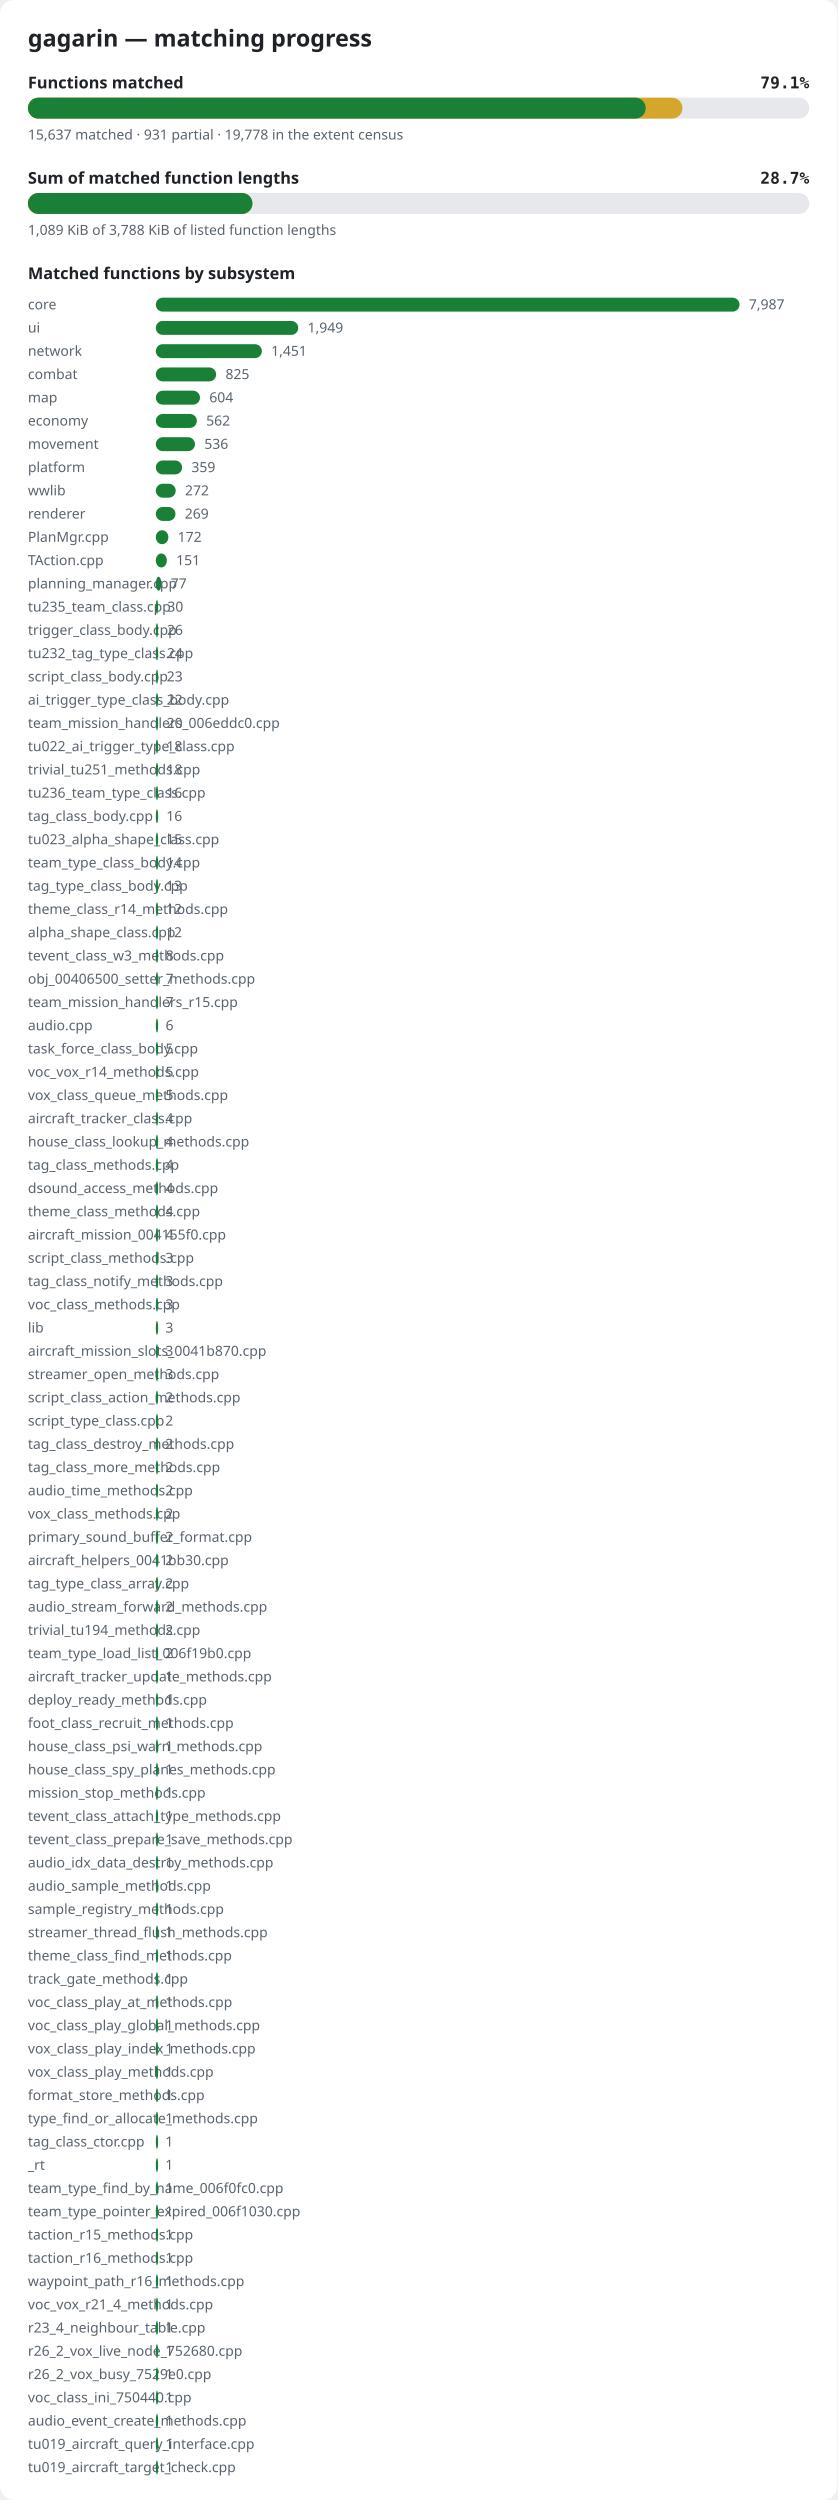
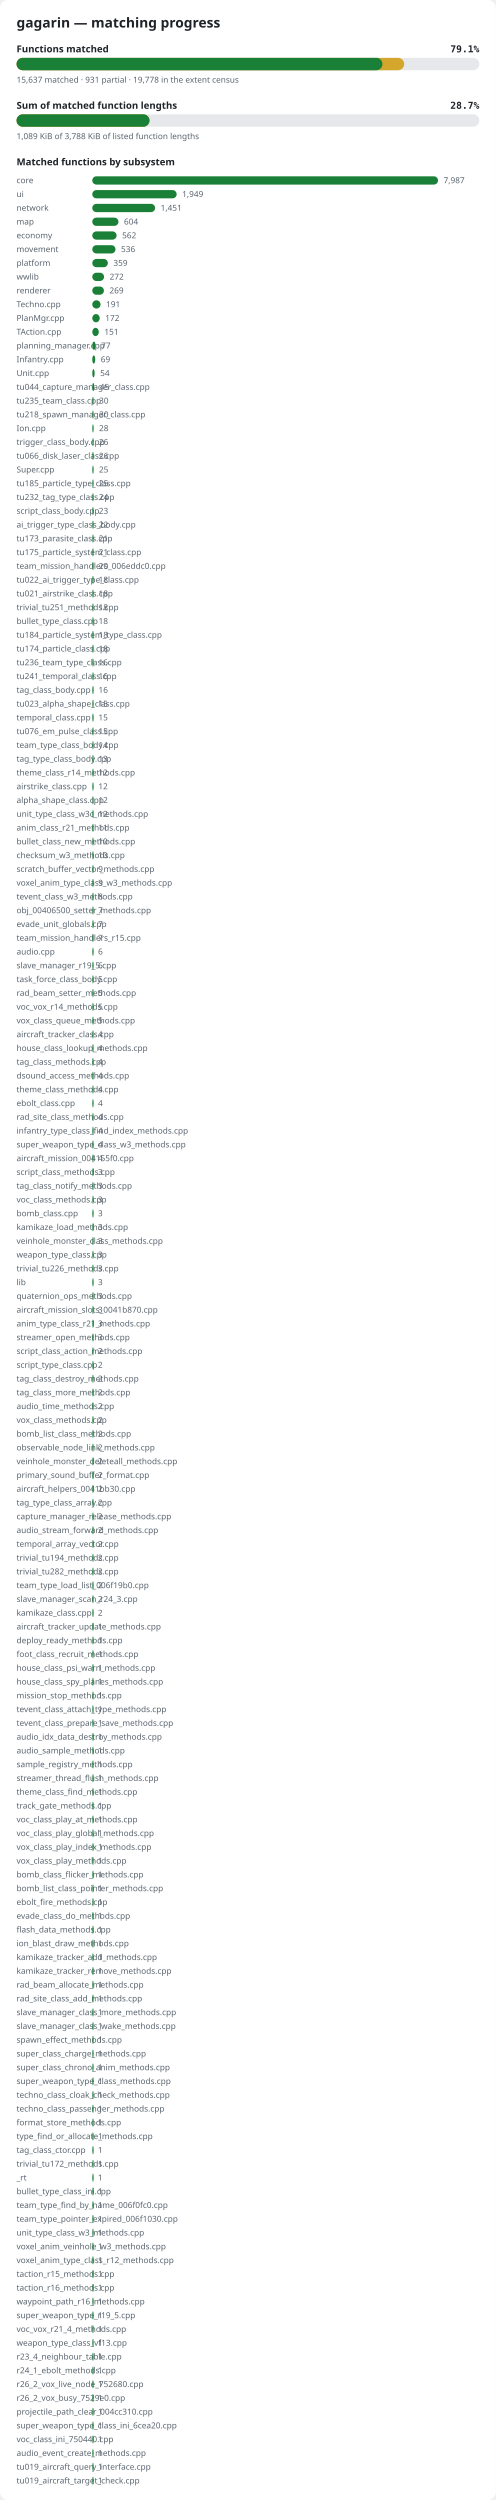
- <svg xmlns="http://www.w3.org/2000/svg" width="720" height="2150" viewBox="0 0 720 2150" role="img" aria-label="gagarin matching progress">
+ <svg xmlns="http://www.w3.org/2000/svg" width="720" height="3630" viewBox="0 0 720 3630" role="img" aria-label="gagarin matching progress">
  <style>.bg{fill:#ffffff}.title{font:600 20px sans-serif;fill:#1f2328}.label{font:600 14px sans-serif;fill:#1f2328}.pct{font:600 14px monospace;fill:#1f2328}.note{font:12px sans-serif;fill:#59636e}.track{fill:#e6e8eb}.done{fill:#1a7f37}.partial{fill:#d4a72c}@media (prefers-color-scheme: dark){.bg{fill:#0d1117}.title,.label,.pct{fill:#e6edf3}.note{fill:#9198a1}.track{fill:#262c36}.done{fill:#3fb950}.partial{fill:#d29922}}</style>
-   <rect width="720" height="2150" rx="12" class="bg" />
+   <rect width="720" height="3630" rx="12" class="bg" />
  <text x="24" y="40" class="title">gagarin — matching progress</text>
  <text x="24" y="76" class="label">Functions matched</text>
  <text x="696" y="76" class="pct" text-anchor="end">79.1%</text>
  <rect x="24" y="84" width="672" height="18" rx="9" class="track" />
  <rect x="24" y="84" width="562.9" height="18" rx="9" class="partial" />
  <rect x="24" y="84" width="531.3" height="18" rx="9" class="done" />
  <text x="24" y="120" class="note">15,637 matched · 931 partial · 19,778 in the extent census</text>
  <text x="24" y="158" class="label">Sum of matched function lengths</text>
  <text x="696" y="158" class="pct" text-anchor="end">28.7%</text>
  <rect x="24" y="166" width="672" height="18" rx="9" class="track" />
  <rect x="24" y="166" width="193.1" height="18" rx="9" class="partial" />
  <rect x="24" y="166" width="193.1" height="18" rx="9" class="done" />
  <text x="24" y="202" class="note">1,089 KiB of 3,788 KiB of listed function lengths</text>
  <text x="24" y="240" class="label">Matched functions by subsystem</text>
  <text x="24" y="266" class="note">core</text>
  <rect x="134" y="256" width="502.0" height="12" rx="6" class="done" />
  <text x="644.0" y="266" class="note">7,987</text>
  <text x="24" y="286" class="note">ui</text>
  <rect x="134" y="276" width="122.5" height="12" rx="6" class="done" />
  <text x="264.5" y="286" class="note">1,949</text>
  <text x="24" y="306" class="note">network</text>
  <rect x="134" y="296" width="91.2" height="12" rx="6" class="done" />
  <text x="233.2" y="306" class="note">1,451</text>
-   <text x="24" y="326" class="note">combat</text>
-   <rect x="134" y="316" width="51.9" height="12" rx="6" class="done" />
-   <text x="193.9" y="326" class="note">825</text>
-   <text x="24" y="346" class="note">map</text>
-   <rect x="134" y="336" width="38.0" height="12" rx="6" class="done" />
-   <text x="180.0" y="346" class="note">604</text>
-   <text x="24" y="366" class="note">economy</text>
-   <rect x="134" y="356" width="35.3" height="12" rx="6" class="done" />
-   <text x="177.3" y="366" class="note">562</text>
-   <text x="24" y="386" class="note">movement</text>
-   <rect x="134" y="376" width="33.7" height="12" rx="6" class="done" />
-   <text x="175.7" y="386" class="note">536</text>
-   <text x="24" y="406" class="note">platform</text>
-   <rect x="134" y="396" width="22.6" height="12" rx="6" class="done" />
-   <text x="164.6" y="406" class="note">359</text>
-   <text x="24" y="426" class="note">wwlib</text>
-   <rect x="134" y="416" width="17.1" height="12" rx="6" class="done" />
-   <text x="159.1" y="426" class="note">272</text>
-   <text x="24" y="446" class="note">renderer</text>
-   <rect x="134" y="436" width="16.9" height="12" rx="6" class="done" />
-   <text x="158.9" y="446" class="note">269</text>
+   <text x="24" y="326" class="note">map</text>
+   <rect x="134" y="316" width="38.0" height="12" rx="6" class="done" />
+   <text x="180.0" y="326" class="note">604</text>
+   <text x="24" y="346" class="note">economy</text>
+   <rect x="134" y="336" width="35.3" height="12" rx="6" class="done" />
+   <text x="177.3" y="346" class="note">562</text>
+   <text x="24" y="366" class="note">movement</text>
+   <rect x="134" y="356" width="33.7" height="12" rx="6" class="done" />
+   <text x="175.7" y="366" class="note">536</text>
+   <text x="24" y="386" class="note">platform</text>
+   <rect x="134" y="376" width="22.6" height="12" rx="6" class="done" />
+   <text x="164.6" y="386" class="note">359</text>
+   <text x="24" y="406" class="note">wwlib</text>
+   <rect x="134" y="396" width="17.1" height="12" rx="6" class="done" />
+   <text x="159.1" y="406" class="note">272</text>
+   <text x="24" y="426" class="note">renderer</text>
+   <rect x="134" y="416" width="16.9" height="12" rx="6" class="done" />
+   <text x="158.9" y="426" class="note">269</text>
+   <text x="24" y="446" class="note">Techno.cpp</text>
+   <rect x="134" y="436" width="12.0" height="12" rx="6" class="done" />
+   <text x="154.0" y="446" class="note">191</text>
  <text x="24" y="466" class="note">PlanMgr.cpp</text>
  <rect x="134" y="456" width="10.8" height="12" rx="6" class="done" />
  <text x="152.8" y="466" class="note">172</text>
  <text x="24" y="486" class="note">TAction.cpp</text>
  <rect x="134" y="476" width="9.5" height="12" rx="6" class="done" />
  <text x="151.5" y="486" class="note">151</text>
  <text x="24" y="506" class="note">planning_manager.cpp</text>
  <rect x="134" y="496" width="4.8" height="12" rx="6" class="done" />
  <text x="146.8" y="506" class="note">77</text>
-   <text x="24" y="526" class="note">tu235_team_class.cpp</text>
-   <rect x="134" y="516" width="2.0" height="12" rx="6" class="done" />
-   <text x="143.9" y="526" class="note">30</text>
-   <text x="24" y="546" class="note">trigger_class_body.cpp</text>
-   <rect x="134" y="536" width="2.0" height="12" rx="6" class="done" />
-   <text x="143.6" y="546" class="note">26</text>
-   <text x="24" y="566" class="note">tu232_tag_type_class.cpp</text>
-   <rect x="134" y="556" width="2.0" height="12" rx="6" class="done" />
-   <text x="143.5" y="566" class="note">24</text>
-   <text x="24" y="586" class="note">script_class_body.cpp</text>
+   <text x="24" y="526" class="note">Infantry.cpp</text>
+   <rect x="134" y="516" width="4.3" height="12" rx="6" class="done" />
+   <text x="146.3" y="526" class="note">69</text>
+   <text x="24" y="546" class="note">Unit.cpp</text>
+   <rect x="134" y="536" width="3.4" height="12" rx="6" class="done" />
+   <text x="145.4" y="546" class="note">54</text>
+   <text x="24" y="566" class="note">tu044_capture_manager_class.cpp</text>
+   <rect x="134" y="556" width="2.8" height="12" rx="6" class="done" />
+   <text x="144.8" y="566" class="note">45</text>
+   <text x="24" y="586" class="note">tu235_team_class.cpp</text>
  <rect x="134" y="576" width="2.0" height="12" rx="6" class="done" />
-   <text x="143.4" y="586" class="note">23</text>
-   <text x="24" y="606" class="note">ai_trigger_type_class_body.cpp</text>
+   <text x="143.9" y="586" class="note">30</text>
+   <text x="24" y="606" class="note">tu218_spawn_manager_class.cpp</text>
  <rect x="134" y="596" width="2.0" height="12" rx="6" class="done" />
-   <text x="143.4" y="606" class="note">22</text>
-   <text x="24" y="626" class="note">team_mission_handlers_006eddc0.cpp</text>
+   <text x="143.9" y="606" class="note">30</text>
+   <text x="24" y="626" class="note">Ion.cpp</text>
  <rect x="134" y="616" width="2.0" height="12" rx="6" class="done" />
-   <text x="143.3" y="626" class="note">20</text>
-   <text x="24" y="646" class="note">tu022_ai_trigger_type_class.cpp</text>
+   <text x="143.8" y="626" class="note">28</text>
+   <text x="24" y="646" class="note">trigger_class_body.cpp</text>
  <rect x="134" y="636" width="2.0" height="12" rx="6" class="done" />
-   <text x="143.1" y="646" class="note">18</text>
-   <text x="24" y="666" class="note">trivial_tu251_methods.cpp</text>
+   <text x="143.6" y="646" class="note">26</text>
+   <text x="24" y="666" class="note">tu066_disk_laser_class.cpp</text>
  <rect x="134" y="656" width="2.0" height="12" rx="6" class="done" />
-   <text x="143.1" y="666" class="note">18</text>
-   <text x="24" y="686" class="note">tu236_team_type_class.cpp</text>
+   <text x="143.6" y="666" class="note">26</text>
+   <text x="24" y="686" class="note">Super.cpp</text>
  <rect x="134" y="676" width="2.0" height="12" rx="6" class="done" />
-   <text x="143.0" y="686" class="note">16</text>
-   <text x="24" y="706" class="note">tag_class_body.cpp</text>
+   <text x="143.6" y="686" class="note">25</text>
+   <text x="24" y="706" class="note">tu185_particle_type_class.cpp</text>
  <rect x="134" y="696" width="2.0" height="12" rx="6" class="done" />
-   <text x="143.0" y="706" class="note">16</text>
-   <text x="24" y="726" class="note">tu023_alpha_shape_class.cpp</text>
+   <text x="143.6" y="706" class="note">25</text>
+   <text x="24" y="726" class="note">tu232_tag_type_class.cpp</text>
  <rect x="134" y="716" width="2.0" height="12" rx="6" class="done" />
-   <text x="142.9" y="726" class="note">15</text>
-   <text x="24" y="746" class="note">team_type_class_body.cpp</text>
+   <text x="143.5" y="726" class="note">24</text>
+   <text x="24" y="746" class="note">script_class_body.cpp</text>
  <rect x="134" y="736" width="2.0" height="12" rx="6" class="done" />
-   <text x="142.9" y="746" class="note">14</text>
-   <text x="24" y="766" class="note">tag_type_class_body.cpp</text>
+   <text x="143.4" y="746" class="note">23</text>
+   <text x="24" y="766" class="note">ai_trigger_type_class_body.cpp</text>
  <rect x="134" y="756" width="2.0" height="12" rx="6" class="done" />
-   <text x="142.8" y="766" class="note">13</text>
-   <text x="24" y="786" class="note">theme_class_r14_methods.cpp</text>
+   <text x="143.4" y="766" class="note">22</text>
+   <text x="24" y="786" class="note">tu173_parasite_class.cpp</text>
  <rect x="134" y="776" width="2.0" height="12" rx="6" class="done" />
-   <text x="142.8" y="786" class="note">12</text>
-   <text x="24" y="806" class="note">alpha_shape_class.cpp</text>
+   <text x="143.3" y="786" class="note">21</text>
+   <text x="24" y="806" class="note">tu175_particle_system_class.cpp</text>
  <rect x="134" y="796" width="2.0" height="12" rx="6" class="done" />
-   <text x="142.8" y="806" class="note">12</text>
-   <text x="24" y="826" class="note">tevent_class_w3_methods.cpp</text>
+   <text x="143.3" y="806" class="note">21</text>
+   <text x="24" y="826" class="note">team_mission_handlers_006eddc0.cpp</text>
  <rect x="134" y="816" width="2.0" height="12" rx="6" class="done" />
-   <text x="142.5" y="826" class="note">8</text>
-   <text x="24" y="846" class="note">obj_00406500_setter_methods.cpp</text>
+   <text x="143.3" y="826" class="note">20</text>
+   <text x="24" y="846" class="note">tu022_ai_trigger_type_class.cpp</text>
  <rect x="134" y="836" width="2.0" height="12" rx="6" class="done" />
-   <text x="142.4" y="846" class="note">7</text>
-   <text x="24" y="866" class="note">team_mission_handlers_r15.cpp</text>
+   <text x="143.1" y="846" class="note">18</text>
+   <text x="24" y="866" class="note">tu021_airstrike_class.cpp</text>
  <rect x="134" y="856" width="2.0" height="12" rx="6" class="done" />
-   <text x="142.4" y="866" class="note">7</text>
-   <text x="24" y="886" class="note">audio.cpp</text>
+   <text x="143.1" y="866" class="note">18</text>
+   <text x="24" y="886" class="note">trivial_tu251_methods.cpp</text>
  <rect x="134" y="876" width="2.0" height="12" rx="6" class="done" />
-   <text x="142.4" y="886" class="note">6</text>
-   <text x="24" y="906" class="note">task_force_class_body.cpp</text>
+   <text x="143.1" y="886" class="note">18</text>
+   <text x="24" y="906" class="note">bullet_type_class.cpp</text>
  <rect x="134" y="896" width="2.0" height="12" rx="6" class="done" />
-   <text x="142.3" y="906" class="note">5</text>
-   <text x="24" y="926" class="note">voc_vox_r14_methods.cpp</text>
+   <text x="143.1" y="906" class="note">18</text>
+   <text x="24" y="926" class="note">tu184_particle_system_type_class.cpp</text>
  <rect x="134" y="916" width="2.0" height="12" rx="6" class="done" />
-   <text x="142.3" y="926" class="note">5</text>
-   <text x="24" y="946" class="note">vox_class_queue_methods.cpp</text>
+   <text x="143.1" y="926" class="note">18</text>
+   <text x="24" y="946" class="note">tu174_particle_class.cpp</text>
  <rect x="134" y="936" width="2.0" height="12" rx="6" class="done" />
-   <text x="142.3" y="946" class="note">5</text>
-   <text x="24" y="966" class="note">aircraft_tracker_class.cpp</text>
+   <text x="143.1" y="946" class="note">18</text>
+   <text x="24" y="966" class="note">tu236_team_type_class.cpp</text>
  <rect x="134" y="956" width="2.0" height="12" rx="6" class="done" />
-   <text x="142.3" y="966" class="note">4</text>
-   <text x="24" y="986" class="note">house_class_lookup_methods.cpp</text>
+   <text x="143.0" y="966" class="note">16</text>
+   <text x="24" y="986" class="note">tu241_temporal_class.cpp</text>
  <rect x="134" y="976" width="2.0" height="12" rx="6" class="done" />
-   <text x="142.3" y="986" class="note">4</text>
-   <text x="24" y="1006" class="note">tag_class_methods.cpp</text>
+   <text x="143.0" y="986" class="note">16</text>
+   <text x="24" y="1006" class="note">tag_class_body.cpp</text>
  <rect x="134" y="996" width="2.0" height="12" rx="6" class="done" />
-   <text x="142.3" y="1006" class="note">4</text>
-   <text x="24" y="1026" class="note">dsound_access_methods.cpp</text>
+   <text x="143.0" y="1006" class="note">16</text>
+   <text x="24" y="1026" class="note">tu023_alpha_shape_class.cpp</text>
  <rect x="134" y="1016" width="2.0" height="12" rx="6" class="done" />
-   <text x="142.3" y="1026" class="note">4</text>
-   <text x="24" y="1046" class="note">theme_class_methods.cpp</text>
+   <text x="142.9" y="1026" class="note">15</text>
+   <text x="24" y="1046" class="note">temporal_class.cpp</text>
  <rect x="134" y="1036" width="2.0" height="12" rx="6" class="done" />
-   <text x="142.3" y="1046" class="note">4</text>
-   <text x="24" y="1066" class="note">aircraft_mission_004155f0.cpp</text>
+   <text x="142.9" y="1046" class="note">15</text>
+   <text x="24" y="1066" class="note">tu076_em_pulse_class.cpp</text>
  <rect x="134" y="1056" width="2.0" height="12" rx="6" class="done" />
-   <text x="142.3" y="1066" class="note">4</text>
-   <text x="24" y="1086" class="note">script_class_methods.cpp</text>
+   <text x="142.9" y="1066" class="note">15</text>
+   <text x="24" y="1086" class="note">team_type_class_body.cpp</text>
  <rect x="134" y="1076" width="2.0" height="12" rx="6" class="done" />
-   <text x="142.2" y="1086" class="note">3</text>
-   <text x="24" y="1106" class="note">tag_class_notify_methods.cpp</text>
+   <text x="142.9" y="1086" class="note">14</text>
+   <text x="24" y="1106" class="note">tag_type_class_body.cpp</text>
  <rect x="134" y="1096" width="2.0" height="12" rx="6" class="done" />
-   <text x="142.2" y="1106" class="note">3</text>
-   <text x="24" y="1126" class="note">voc_class_methods.cpp</text>
+   <text x="142.8" y="1106" class="note">13</text>
+   <text x="24" y="1126" class="note">theme_class_r14_methods.cpp</text>
  <rect x="134" y="1116" width="2.0" height="12" rx="6" class="done" />
-   <text x="142.2" y="1126" class="note">3</text>
-   <text x="24" y="1146" class="note">lib</text>
+   <text x="142.8" y="1126" class="note">12</text>
+   <text x="24" y="1146" class="note">airstrike_class.cpp</text>
  <rect x="134" y="1136" width="2.0" height="12" rx="6" class="done" />
-   <text x="142.2" y="1146" class="note">3</text>
-   <text x="24" y="1166" class="note">aircraft_mission_slots_0041b870.cpp</text>
+   <text x="142.8" y="1146" class="note">12</text>
+   <text x="24" y="1166" class="note">alpha_shape_class.cpp</text>
  <rect x="134" y="1156" width="2.0" height="12" rx="6" class="done" />
-   <text x="142.2" y="1166" class="note">3</text>
-   <text x="24" y="1186" class="note">streamer_open_methods.cpp</text>
+   <text x="142.8" y="1166" class="note">12</text>
+   <text x="24" y="1186" class="note">unit_type_class_w3c_methods.cpp</text>
  <rect x="134" y="1176" width="2.0" height="12" rx="6" class="done" />
-   <text x="142.2" y="1186" class="note">3</text>
-   <text x="24" y="1206" class="note">script_class_action_methods.cpp</text>
+   <text x="142.8" y="1186" class="note">12</text>
+   <text x="24" y="1206" class="note">anim_class_r21_methods.cpp</text>
  <rect x="134" y="1196" width="2.0" height="12" rx="6" class="done" />
-   <text x="142.1" y="1206" class="note">2</text>
-   <text x="24" y="1226" class="note">script_type_class.cpp</text>
+   <text x="142.7" y="1206" class="note">11</text>
+   <text x="24" y="1226" class="note">bullet_class_new_methods.cpp</text>
  <rect x="134" y="1216" width="2.0" height="12" rx="6" class="done" />
-   <text x="142.1" y="1226" class="note">2</text>
-   <text x="24" y="1246" class="note">tag_class_destroy_methods.cpp</text>
+   <text x="142.6" y="1226" class="note">10</text>
+   <text x="24" y="1246" class="note">checksum_w3_methods.cpp</text>
  <rect x="134" y="1236" width="2.0" height="12" rx="6" class="done" />
-   <text x="142.1" y="1246" class="note">2</text>
-   <text x="24" y="1266" class="note">tag_class_more_methods.cpp</text>
+   <text x="142.6" y="1246" class="note">10</text>
+   <text x="24" y="1266" class="note">scratch_buffer_vector_methods.cpp</text>
  <rect x="134" y="1256" width="2.0" height="12" rx="6" class="done" />
-   <text x="142.1" y="1266" class="note">2</text>
-   <text x="24" y="1286" class="note">audio_time_methods.cpp</text>
+   <text x="142.6" y="1266" class="note">9</text>
+   <text x="24" y="1286" class="note">voxel_anim_type_class_w3_methods.cpp</text>
  <rect x="134" y="1276" width="2.0" height="12" rx="6" class="done" />
-   <text x="142.1" y="1286" class="note">2</text>
-   <text x="24" y="1306" class="note">vox_class_methods.cpp</text>
+   <text x="142.6" y="1286" class="note">9</text>
+   <text x="24" y="1306" class="note">tevent_class_w3_methods.cpp</text>
  <rect x="134" y="1296" width="2.0" height="12" rx="6" class="done" />
-   <text x="142.1" y="1306" class="note">2</text>
-   <text x="24" y="1326" class="note">primary_sound_buffer_format.cpp</text>
+   <text x="142.5" y="1306" class="note">8</text>
+   <text x="24" y="1326" class="note">obj_00406500_setter_methods.cpp</text>
  <rect x="134" y="1316" width="2.0" height="12" rx="6" class="done" />
-   <text x="142.1" y="1326" class="note">2</text>
-   <text x="24" y="1346" class="note">aircraft_helpers_0041bb30.cpp</text>
+   <text x="142.4" y="1326" class="note">7</text>
+   <text x="24" y="1346" class="note">evade_unit_globals.cpp</text>
  <rect x="134" y="1336" width="2.0" height="12" rx="6" class="done" />
-   <text x="142.1" y="1346" class="note">2</text>
-   <text x="24" y="1366" class="note">tag_type_class_array.cpp</text>
+   <text x="142.4" y="1346" class="note">7</text>
+   <text x="24" y="1366" class="note">team_mission_handlers_r15.cpp</text>
  <rect x="134" y="1356" width="2.0" height="12" rx="6" class="done" />
-   <text x="142.1" y="1366" class="note">2</text>
-   <text x="24" y="1386" class="note">audio_stream_forward_methods.cpp</text>
+   <text x="142.4" y="1366" class="note">7</text>
+   <text x="24" y="1386" class="note">audio.cpp</text>
  <rect x="134" y="1376" width="2.0" height="12" rx="6" class="done" />
-   <text x="142.1" y="1386" class="note">2</text>
-   <text x="24" y="1406" class="note">trivial_tu194_methods.cpp</text>
+   <text x="142.4" y="1386" class="note">6</text>
+   <text x="24" y="1406" class="note">slave_manager_r19_5.cpp</text>
  <rect x="134" y="1396" width="2.0" height="12" rx="6" class="done" />
-   <text x="142.1" y="1406" class="note">2</text>
-   <text x="24" y="1426" class="note">team_type_load_list_006f19b0.cpp</text>
+   <text x="142.4" y="1406" class="note">6</text>
+   <text x="24" y="1426" class="note">task_force_class_body.cpp</text>
  <rect x="134" y="1416" width="2.0" height="12" rx="6" class="done" />
-   <text x="142.1" y="1426" class="note">2</text>
-   <text x="24" y="1446" class="note">aircraft_tracker_update_methods.cpp</text>
+   <text x="142.3" y="1426" class="note">5</text>
+   <text x="24" y="1446" class="note">rad_beam_setter_methods.cpp</text>
  <rect x="134" y="1436" width="2.0" height="12" rx="6" class="done" />
-   <text x="142.1" y="1446" class="note">1</text>
-   <text x="24" y="1466" class="note">deploy_ready_methods.cpp</text>
+   <text x="142.3" y="1446" class="note">5</text>
+   <text x="24" y="1466" class="note">voc_vox_r14_methods.cpp</text>
  <rect x="134" y="1456" width="2.0" height="12" rx="6" class="done" />
-   <text x="142.1" y="1466" class="note">1</text>
-   <text x="24" y="1486" class="note">foot_class_recruit_methods.cpp</text>
+   <text x="142.3" y="1466" class="note">5</text>
+   <text x="24" y="1486" class="note">vox_class_queue_methods.cpp</text>
  <rect x="134" y="1476" width="2.0" height="12" rx="6" class="done" />
-   <text x="142.1" y="1486" class="note">1</text>
-   <text x="24" y="1506" class="note">house_class_psi_warn_methods.cpp</text>
+   <text x="142.3" y="1486" class="note">5</text>
+   <text x="24" y="1506" class="note">aircraft_tracker_class.cpp</text>
  <rect x="134" y="1496" width="2.0" height="12" rx="6" class="done" />
-   <text x="142.1" y="1506" class="note">1</text>
-   <text x="24" y="1526" class="note">house_class_spy_planes_methods.cpp</text>
+   <text x="142.3" y="1506" class="note">4</text>
+   <text x="24" y="1526" class="note">house_class_lookup_methods.cpp</text>
  <rect x="134" y="1516" width="2.0" height="12" rx="6" class="done" />
-   <text x="142.1" y="1526" class="note">1</text>
-   <text x="24" y="1546" class="note">mission_stop_methods.cpp</text>
+   <text x="142.3" y="1526" class="note">4</text>
+   <text x="24" y="1546" class="note">tag_class_methods.cpp</text>
  <rect x="134" y="1536" width="2.0" height="12" rx="6" class="done" />
-   <text x="142.1" y="1546" class="note">1</text>
-   <text x="24" y="1566" class="note">tevent_class_attach_type_methods.cpp</text>
+   <text x="142.3" y="1546" class="note">4</text>
+   <text x="24" y="1566" class="note">dsound_access_methods.cpp</text>
  <rect x="134" y="1556" width="2.0" height="12" rx="6" class="done" />
-   <text x="142.1" y="1566" class="note">1</text>
-   <text x="24" y="1586" class="note">tevent_class_prepare_save_methods.cpp</text>
+   <text x="142.3" y="1566" class="note">4</text>
+   <text x="24" y="1586" class="note">theme_class_methods.cpp</text>
  <rect x="134" y="1576" width="2.0" height="12" rx="6" class="done" />
-   <text x="142.1" y="1586" class="note">1</text>
-   <text x="24" y="1606" class="note">audio_idx_data_destroy_methods.cpp</text>
+   <text x="142.3" y="1586" class="note">4</text>
+   <text x="24" y="1606" class="note">ebolt_class.cpp</text>
  <rect x="134" y="1596" width="2.0" height="12" rx="6" class="done" />
-   <text x="142.1" y="1606" class="note">1</text>
-   <text x="24" y="1626" class="note">audio_sample_methods.cpp</text>
+   <text x="142.3" y="1606" class="note">4</text>
+   <text x="24" y="1626" class="note">rad_site_class_methods.cpp</text>
  <rect x="134" y="1616" width="2.0" height="12" rx="6" class="done" />
-   <text x="142.1" y="1626" class="note">1</text>
-   <text x="24" y="1646" class="note">sample_registry_methods.cpp</text>
+   <text x="142.3" y="1626" class="note">4</text>
+   <text x="24" y="1646" class="note">infantry_type_class_find_index_methods.cpp</text>
  <rect x="134" y="1636" width="2.0" height="12" rx="6" class="done" />
-   <text x="142.1" y="1646" class="note">1</text>
-   <text x="24" y="1666" class="note">streamer_thread_flush_methods.cpp</text>
+   <text x="142.3" y="1646" class="note">4</text>
+   <text x="24" y="1666" class="note">super_weapon_type_class_w3_methods.cpp</text>
  <rect x="134" y="1656" width="2.0" height="12" rx="6" class="done" />
-   <text x="142.1" y="1666" class="note">1</text>
-   <text x="24" y="1686" class="note">theme_class_find_methods.cpp</text>
+   <text x="142.3" y="1666" class="note">4</text>
+   <text x="24" y="1686" class="note">aircraft_mission_004155f0.cpp</text>
  <rect x="134" y="1676" width="2.0" height="12" rx="6" class="done" />
-   <text x="142.1" y="1686" class="note">1</text>
-   <text x="24" y="1706" class="note">track_gate_methods.cpp</text>
+   <text x="142.3" y="1686" class="note">4</text>
+   <text x="24" y="1706" class="note">script_class_methods.cpp</text>
  <rect x="134" y="1696" width="2.0" height="12" rx="6" class="done" />
-   <text x="142.1" y="1706" class="note">1</text>
-   <text x="24" y="1726" class="note">voc_class_play_at_methods.cpp</text>
+   <text x="142.2" y="1706" class="note">3</text>
+   <text x="24" y="1726" class="note">tag_class_notify_methods.cpp</text>
  <rect x="134" y="1716" width="2.0" height="12" rx="6" class="done" />
-   <text x="142.1" y="1726" class="note">1</text>
-   <text x="24" y="1746" class="note">voc_class_play_global_methods.cpp</text>
+   <text x="142.2" y="1726" class="note">3</text>
+   <text x="24" y="1746" class="note">voc_class_methods.cpp</text>
  <rect x="134" y="1736" width="2.0" height="12" rx="6" class="done" />
-   <text x="142.1" y="1746" class="note">1</text>
-   <text x="24" y="1766" class="note">vox_class_play_index_methods.cpp</text>
+   <text x="142.2" y="1746" class="note">3</text>
+   <text x="24" y="1766" class="note">bomb_class.cpp</text>
  <rect x="134" y="1756" width="2.0" height="12" rx="6" class="done" />
-   <text x="142.1" y="1766" class="note">1</text>
-   <text x="24" y="1786" class="note">vox_class_play_methods.cpp</text>
+   <text x="142.2" y="1766" class="note">3</text>
+   <text x="24" y="1786" class="note">kamikaze_load_methods.cpp</text>
  <rect x="134" y="1776" width="2.0" height="12" rx="6" class="done" />
-   <text x="142.1" y="1786" class="note">1</text>
-   <text x="24" y="1806" class="note">format_store_methods.cpp</text>
+   <text x="142.2" y="1786" class="note">3</text>
+   <text x="24" y="1806" class="note">veinhole_monster_class_methods.cpp</text>
  <rect x="134" y="1796" width="2.0" height="12" rx="6" class="done" />
-   <text x="142.1" y="1806" class="note">1</text>
-   <text x="24" y="1826" class="note">type_find_or_allocate_methods.cpp</text>
+   <text x="142.2" y="1806" class="note">3</text>
+   <text x="24" y="1826" class="note">weapon_type_class.cpp</text>
  <rect x="134" y="1816" width="2.0" height="12" rx="6" class="done" />
-   <text x="142.1" y="1826" class="note">1</text>
-   <text x="24" y="1846" class="note">tag_class_ctor.cpp</text>
+   <text x="142.2" y="1826" class="note">3</text>
+   <text x="24" y="1846" class="note">trivial_tu226_methods.cpp</text>
  <rect x="134" y="1836" width="2.0" height="12" rx="6" class="done" />
-   <text x="142.1" y="1846" class="note">1</text>
-   <text x="24" y="1866" class="note">_rt</text>
+   <text x="142.2" y="1846" class="note">3</text>
+   <text x="24" y="1866" class="note">lib</text>
  <rect x="134" y="1856" width="2.0" height="12" rx="6" class="done" />
-   <text x="142.1" y="1866" class="note">1</text>
-   <text x="24" y="1886" class="note">team_type_find_by_name_006f0fc0.cpp</text>
+   <text x="142.2" y="1866" class="note">3</text>
+   <text x="24" y="1886" class="note">quaternion_ops_methods.cpp</text>
  <rect x="134" y="1876" width="2.0" height="12" rx="6" class="done" />
-   <text x="142.1" y="1886" class="note">1</text>
-   <text x="24" y="1906" class="note">team_type_pointer_expired_006f1030.cpp</text>
+   <text x="142.2" y="1886" class="note">3</text>
+   <text x="24" y="1906" class="note">aircraft_mission_slots_0041b870.cpp</text>
  <rect x="134" y="1896" width="2.0" height="12" rx="6" class="done" />
-   <text x="142.1" y="1906" class="note">1</text>
-   <text x="24" y="1926" class="note">taction_r15_methods.cpp</text>
+   <text x="142.2" y="1906" class="note">3</text>
+   <text x="24" y="1926" class="note">anim_type_class_r21_methods.cpp</text>
  <rect x="134" y="1916" width="2.0" height="12" rx="6" class="done" />
-   <text x="142.1" y="1926" class="note">1</text>
-   <text x="24" y="1946" class="note">taction_r16_methods.cpp</text>
+   <text x="142.2" y="1926" class="note">3</text>
+   <text x="24" y="1946" class="note">streamer_open_methods.cpp</text>
  <rect x="134" y="1936" width="2.0" height="12" rx="6" class="done" />
-   <text x="142.1" y="1946" class="note">1</text>
-   <text x="24" y="1966" class="note">waypoint_path_r16_methods.cpp</text>
+   <text x="142.2" y="1946" class="note">3</text>
+   <text x="24" y="1966" class="note">script_class_action_methods.cpp</text>
  <rect x="134" y="1956" width="2.0" height="12" rx="6" class="done" />
-   <text x="142.1" y="1966" class="note">1</text>
-   <text x="24" y="1986" class="note">voc_vox_r21_4_methods.cpp</text>
+   <text x="142.1" y="1966" class="note">2</text>
+   <text x="24" y="1986" class="note">script_type_class.cpp</text>
  <rect x="134" y="1976" width="2.0" height="12" rx="6" class="done" />
-   <text x="142.1" y="1986" class="note">1</text>
-   <text x="24" y="2006" class="note">r23_4_neighbour_table.cpp</text>
+   <text x="142.1" y="1986" class="note">2</text>
+   <text x="24" y="2006" class="note">tag_class_destroy_methods.cpp</text>
  <rect x="134" y="1996" width="2.0" height="12" rx="6" class="done" />
-   <text x="142.1" y="2006" class="note">1</text>
-   <text x="24" y="2026" class="note">r26_2_vox_live_node_752680.cpp</text>
+   <text x="142.1" y="2006" class="note">2</text>
+   <text x="24" y="2026" class="note">tag_class_more_methods.cpp</text>
  <rect x="134" y="2016" width="2.0" height="12" rx="6" class="done" />
-   <text x="142.1" y="2026" class="note">1</text>
-   <text x="24" y="2046" class="note">r26_2_vox_busy_7529e0.cpp</text>
+   <text x="142.1" y="2026" class="note">2</text>
+   <text x="24" y="2046" class="note">audio_time_methods.cpp</text>
  <rect x="134" y="2036" width="2.0" height="12" rx="6" class="done" />
-   <text x="142.1" y="2046" class="note">1</text>
-   <text x="24" y="2066" class="note">voc_class_ini_750440.cpp</text>
+   <text x="142.1" y="2046" class="note">2</text>
+   <text x="24" y="2066" class="note">vox_class_methods.cpp</text>
  <rect x="134" y="2056" width="2.0" height="12" rx="6" class="done" />
-   <text x="142.1" y="2066" class="note">1</text>
-   <text x="24" y="2086" class="note">audio_event_create_methods.cpp</text>
+   <text x="142.1" y="2066" class="note">2</text>
+   <text x="24" y="2086" class="note">bomb_list_class_methods.cpp</text>
  <rect x="134" y="2076" width="2.0" height="12" rx="6" class="done" />
-   <text x="142.1" y="2086" class="note">1</text>
-   <text x="24" y="2106" class="note">tu019_aircraft_query_interface.cpp</text>
+   <text x="142.1" y="2086" class="note">2</text>
+   <text x="24" y="2106" class="note">observable_node_link_methods.cpp</text>
  <rect x="134" y="2096" width="2.0" height="12" rx="6" class="done" />
-   <text x="142.1" y="2106" class="note">1</text>
-   <text x="24" y="2126" class="note">tu019_aircraft_target_check.cpp</text>
+   <text x="142.1" y="2106" class="note">2</text>
+   <text x="24" y="2126" class="note">veinhole_monster_deleteall_methods.cpp</text>
  <rect x="134" y="2116" width="2.0" height="12" rx="6" class="done" />
-   <text x="142.1" y="2126" class="note">1</text>
+   <text x="142.1" y="2126" class="note">2</text>
+   <text x="24" y="2146" class="note">primary_sound_buffer_format.cpp</text>
+   <rect x="134" y="2136" width="2.0" height="12" rx="6" class="done" />
+   <text x="142.1" y="2146" class="note">2</text>
+   <text x="24" y="2166" class="note">aircraft_helpers_0041bb30.cpp</text>
+   <rect x="134" y="2156" width="2.0" height="12" rx="6" class="done" />
+   <text x="142.1" y="2166" class="note">2</text>
+   <text x="24" y="2186" class="note">tag_type_class_array.cpp</text>
+   <rect x="134" y="2176" width="2.0" height="12" rx="6" class="done" />
+   <text x="142.1" y="2186" class="note">2</text>
+   <text x="24" y="2206" class="note">capture_manager_release_methods.cpp</text>
+   <rect x="134" y="2196" width="2.0" height="12" rx="6" class="done" />
+   <text x="142.1" y="2206" class="note">2</text>
+   <text x="24" y="2226" class="note">audio_stream_forward_methods.cpp</text>
+   <rect x="134" y="2216" width="2.0" height="12" rx="6" class="done" />
+   <text x="142.1" y="2226" class="note">2</text>
+   <text x="24" y="2246" class="note">temporal_array_vector.cpp</text>
+   <rect x="134" y="2236" width="2.0" height="12" rx="6" class="done" />
+   <text x="142.1" y="2246" class="note">2</text>
+   <text x="24" y="2266" class="note">trivial_tu194_methods.cpp</text>
+   <rect x="134" y="2256" width="2.0" height="12" rx="6" class="done" />
+   <text x="142.1" y="2266" class="note">2</text>
+   <text x="24" y="2286" class="note">trivial_tu282_methods.cpp</text>
+   <rect x="134" y="2276" width="2.0" height="12" rx="6" class="done" />
+   <text x="142.1" y="2286" class="note">2</text>
+   <text x="24" y="2306" class="note">team_type_load_list_006f19b0.cpp</text>
+   <rect x="134" y="2296" width="2.0" height="12" rx="6" class="done" />
+   <text x="142.1" y="2306" class="note">2</text>
+   <text x="24" y="2326" class="note">slave_manager_scan_r24_3.cpp</text>
+   <rect x="134" y="2316" width="2.0" height="12" rx="6" class="done" />
+   <text x="142.1" y="2326" class="note">2</text>
+   <text x="24" y="2346" class="note">kamikaze_class.cpp</text>
+   <rect x="134" y="2336" width="2.0" height="12" rx="6" class="done" />
+   <text x="142.1" y="2346" class="note">2</text>
+   <text x="24" y="2366" class="note">aircraft_tracker_update_methods.cpp</text>
+   <rect x="134" y="2356" width="2.0" height="12" rx="6" class="done" />
+   <text x="142.1" y="2366" class="note">1</text>
+   <text x="24" y="2386" class="note">deploy_ready_methods.cpp</text>
+   <rect x="134" y="2376" width="2.0" height="12" rx="6" class="done" />
+   <text x="142.1" y="2386" class="note">1</text>
+   <text x="24" y="2406" class="note">foot_class_recruit_methods.cpp</text>
+   <rect x="134" y="2396" width="2.0" height="12" rx="6" class="done" />
+   <text x="142.1" y="2406" class="note">1</text>
+   <text x="24" y="2426" class="note">house_class_psi_warn_methods.cpp</text>
+   <rect x="134" y="2416" width="2.0" height="12" rx="6" class="done" />
+   <text x="142.1" y="2426" class="note">1</text>
+   <text x="24" y="2446" class="note">house_class_spy_planes_methods.cpp</text>
+   <rect x="134" y="2436" width="2.0" height="12" rx="6" class="done" />
+   <text x="142.1" y="2446" class="note">1</text>
+   <text x="24" y="2466" class="note">mission_stop_methods.cpp</text>
+   <rect x="134" y="2456" width="2.0" height="12" rx="6" class="done" />
+   <text x="142.1" y="2466" class="note">1</text>
+   <text x="24" y="2486" class="note">tevent_class_attach_type_methods.cpp</text>
+   <rect x="134" y="2476" width="2.0" height="12" rx="6" class="done" />
+   <text x="142.1" y="2486" class="note">1</text>
+   <text x="24" y="2506" class="note">tevent_class_prepare_save_methods.cpp</text>
+   <rect x="134" y="2496" width="2.0" height="12" rx="6" class="done" />
+   <text x="142.1" y="2506" class="note">1</text>
+   <text x="24" y="2526" class="note">audio_idx_data_destroy_methods.cpp</text>
+   <rect x="134" y="2516" width="2.0" height="12" rx="6" class="done" />
+   <text x="142.1" y="2526" class="note">1</text>
+   <text x="24" y="2546" class="note">audio_sample_methods.cpp</text>
+   <rect x="134" y="2536" width="2.0" height="12" rx="6" class="done" />
+   <text x="142.1" y="2546" class="note">1</text>
+   <text x="24" y="2566" class="note">sample_registry_methods.cpp</text>
+   <rect x="134" y="2556" width="2.0" height="12" rx="6" class="done" />
+   <text x="142.1" y="2566" class="note">1</text>
+   <text x="24" y="2586" class="note">streamer_thread_flush_methods.cpp</text>
+   <rect x="134" y="2576" width="2.0" height="12" rx="6" class="done" />
+   <text x="142.1" y="2586" class="note">1</text>
+   <text x="24" y="2606" class="note">theme_class_find_methods.cpp</text>
+   <rect x="134" y="2596" width="2.0" height="12" rx="6" class="done" />
+   <text x="142.1" y="2606" class="note">1</text>
+   <text x="24" y="2626" class="note">track_gate_methods.cpp</text>
+   <rect x="134" y="2616" width="2.0" height="12" rx="6" class="done" />
+   <text x="142.1" y="2626" class="note">1</text>
+   <text x="24" y="2646" class="note">voc_class_play_at_methods.cpp</text>
+   <rect x="134" y="2636" width="2.0" height="12" rx="6" class="done" />
+   <text x="142.1" y="2646" class="note">1</text>
+   <text x="24" y="2666" class="note">voc_class_play_global_methods.cpp</text>
+   <rect x="134" y="2656" width="2.0" height="12" rx="6" class="done" />
+   <text x="142.1" y="2666" class="note">1</text>
+   <text x="24" y="2686" class="note">vox_class_play_index_methods.cpp</text>
+   <rect x="134" y="2676" width="2.0" height="12" rx="6" class="done" />
+   <text x="142.1" y="2686" class="note">1</text>
+   <text x="24" y="2706" class="note">vox_class_play_methods.cpp</text>
+   <rect x="134" y="2696" width="2.0" height="12" rx="6" class="done" />
+   <text x="142.1" y="2706" class="note">1</text>
+   <text x="24" y="2726" class="note">bomb_class_flicker_methods.cpp</text>
+   <rect x="134" y="2716" width="2.0" height="12" rx="6" class="done" />
+   <text x="142.1" y="2726" class="note">1</text>
+   <text x="24" y="2746" class="note">bomb_list_class_pointer_methods.cpp</text>
+   <rect x="134" y="2736" width="2.0" height="12" rx="6" class="done" />
+   <text x="142.1" y="2746" class="note">1</text>
+   <text x="24" y="2766" class="note">ebolt_fire_methods.cpp</text>
+   <rect x="134" y="2756" width="2.0" height="12" rx="6" class="done" />
+   <text x="142.1" y="2766" class="note">1</text>
+   <text x="24" y="2786" class="note">evade_class_do_methods.cpp</text>
+   <rect x="134" y="2776" width="2.0" height="12" rx="6" class="done" />
+   <text x="142.1" y="2786" class="note">1</text>
+   <text x="24" y="2806" class="note">flash_data_methods.cpp</text>
+   <rect x="134" y="2796" width="2.0" height="12" rx="6" class="done" />
+   <text x="142.1" y="2806" class="note">1</text>
+   <text x="24" y="2826" class="note">ion_blast_draw_methods.cpp</text>
+   <rect x="134" y="2816" width="2.0" height="12" rx="6" class="done" />
+   <text x="142.1" y="2826" class="note">1</text>
+   <text x="24" y="2846" class="note">kamikaze_tracker_add_methods.cpp</text>
+   <rect x="134" y="2836" width="2.0" height="12" rx="6" class="done" />
+   <text x="142.1" y="2846" class="note">1</text>
+   <text x="24" y="2866" class="note">kamikaze_tracker_remove_methods.cpp</text>
+   <rect x="134" y="2856" width="2.0" height="12" rx="6" class="done" />
+   <text x="142.1" y="2866" class="note">1</text>
+   <text x="24" y="2886" class="note">rad_beam_allocate_methods.cpp</text>
+   <rect x="134" y="2876" width="2.0" height="12" rx="6" class="done" />
+   <text x="142.1" y="2886" class="note">1</text>
+   <text x="24" y="2906" class="note">rad_site_class_add_methods.cpp</text>
+   <rect x="134" y="2896" width="2.0" height="12" rx="6" class="done" />
+   <text x="142.1" y="2906" class="note">1</text>
+   <text x="24" y="2926" class="note">slave_manager_class_more_methods.cpp</text>
+   <rect x="134" y="2916" width="2.0" height="12" rx="6" class="done" />
+   <text x="142.1" y="2926" class="note">1</text>
+   <text x="24" y="2946" class="note">slave_manager_class_wake_methods.cpp</text>
+   <rect x="134" y="2936" width="2.0" height="12" rx="6" class="done" />
+   <text x="142.1" y="2946" class="note">1</text>
+   <text x="24" y="2966" class="note">spawn_effect_methods.cpp</text>
+   <rect x="134" y="2956" width="2.0" height="12" rx="6" class="done" />
+   <text x="142.1" y="2966" class="note">1</text>
+   <text x="24" y="2986" class="note">super_class_charge_methods.cpp</text>
+   <rect x="134" y="2976" width="2.0" height="12" rx="6" class="done" />
+   <text x="142.1" y="2986" class="note">1</text>
+   <text x="24" y="3006" class="note">super_class_chrono_anim_methods.cpp</text>
+   <rect x="134" y="2996" width="2.0" height="12" rx="6" class="done" />
+   <text x="142.1" y="3006" class="note">1</text>
+   <text x="24" y="3026" class="note">super_weapon_type_class_methods.cpp</text>
+   <rect x="134" y="3016" width="2.0" height="12" rx="6" class="done" />
+   <text x="142.1" y="3026" class="note">1</text>
+   <text x="24" y="3046" class="note">techno_class_cloak_check_methods.cpp</text>
+   <rect x="134" y="3036" width="2.0" height="12" rx="6" class="done" />
+   <text x="142.1" y="3046" class="note">1</text>
+   <text x="24" y="3066" class="note">techno_class_passenger_methods.cpp</text>
+   <rect x="134" y="3056" width="2.0" height="12" rx="6" class="done" />
+   <text x="142.1" y="3066" class="note">1</text>
+   <text x="24" y="3086" class="note">format_store_methods.cpp</text>
+   <rect x="134" y="3076" width="2.0" height="12" rx="6" class="done" />
+   <text x="142.1" y="3086" class="note">1</text>
+   <text x="24" y="3106" class="note">type_find_or_allocate_methods.cpp</text>
+   <rect x="134" y="3096" width="2.0" height="12" rx="6" class="done" />
+   <text x="142.1" y="3106" class="note">1</text>
+   <text x="24" y="3126" class="note">tag_class_ctor.cpp</text>
+   <rect x="134" y="3116" width="2.0" height="12" rx="6" class="done" />
+   <text x="142.1" y="3126" class="note">1</text>
+   <text x="24" y="3146" class="note">trivial_tu172_methods.cpp</text>
+   <rect x="134" y="3136" width="2.0" height="12" rx="6" class="done" />
+   <text x="142.1" y="3146" class="note">1</text>
+   <text x="24" y="3166" class="note">_rt</text>
+   <rect x="134" y="3156" width="2.0" height="12" rx="6" class="done" />
+   <text x="142.1" y="3166" class="note">1</text>
+   <text x="24" y="3186" class="note">bullet_type_class_ini.cpp</text>
+   <rect x="134" y="3176" width="2.0" height="12" rx="6" class="done" />
+   <text x="142.1" y="3186" class="note">1</text>
+   <text x="24" y="3206" class="note">team_type_find_by_name_006f0fc0.cpp</text>
+   <rect x="134" y="3196" width="2.0" height="12" rx="6" class="done" />
+   <text x="142.1" y="3206" class="note">1</text>
+   <text x="24" y="3226" class="note">team_type_pointer_expired_006f1030.cpp</text>
+   <rect x="134" y="3216" width="2.0" height="12" rx="6" class="done" />
+   <text x="142.1" y="3226" class="note">1</text>
+   <text x="24" y="3246" class="note">unit_type_class_w3_methods.cpp</text>
+   <rect x="134" y="3236" width="2.0" height="12" rx="6" class="done" />
+   <text x="142.1" y="3246" class="note">1</text>
+   <text x="24" y="3266" class="note">voxel_anim_veinhole_w3_methods.cpp</text>
+   <rect x="134" y="3256" width="2.0" height="12" rx="6" class="done" />
+   <text x="142.1" y="3266" class="note">1</text>
+   <text x="24" y="3286" class="note">voxel_anim_type_class_r12_methods.cpp</text>
+   <rect x="134" y="3276" width="2.0" height="12" rx="6" class="done" />
+   <text x="142.1" y="3286" class="note">1</text>
+   <text x="24" y="3306" class="note">taction_r15_methods.cpp</text>
+   <rect x="134" y="3296" width="2.0" height="12" rx="6" class="done" />
+   <text x="142.1" y="3306" class="note">1</text>
+   <text x="24" y="3326" class="note">taction_r16_methods.cpp</text>
+   <rect x="134" y="3316" width="2.0" height="12" rx="6" class="done" />
+   <text x="142.1" y="3326" class="note">1</text>
+   <text x="24" y="3346" class="note">waypoint_path_r16_methods.cpp</text>
+   <rect x="134" y="3336" width="2.0" height="12" rx="6" class="done" />
+   <text x="142.1" y="3346" class="note">1</text>
+   <text x="24" y="3366" class="note">super_weapon_type_r19_5.cpp</text>
+   <rect x="134" y="3356" width="2.0" height="12" rx="6" class="done" />
+   <text x="142.1" y="3366" class="note">1</text>
+   <text x="24" y="3386" class="note">voc_vox_r21_4_methods.cpp</text>
+   <rect x="134" y="3376" width="2.0" height="12" rx="6" class="done" />
+   <text x="142.1" y="3386" class="note">1</text>
+   <text x="24" y="3406" class="note">weapon_type_class_vf13.cpp</text>
+   <rect x="134" y="3396" width="2.0" height="12" rx="6" class="done" />
+   <text x="142.1" y="3406" class="note">1</text>
+   <text x="24" y="3426" class="note">r23_4_neighbour_table.cpp</text>
+   <rect x="134" y="3416" width="2.0" height="12" rx="6" class="done" />
+   <text x="142.1" y="3426" class="note">1</text>
+   <text x="24" y="3446" class="note">r24_1_ebolt_methods.cpp</text>
+   <rect x="134" y="3436" width="2.0" height="12" rx="6" class="done" />
+   <text x="142.1" y="3446" class="note">1</text>
+   <text x="24" y="3466" class="note">r26_2_vox_live_node_752680.cpp</text>
+   <rect x="134" y="3456" width="2.0" height="12" rx="6" class="done" />
+   <text x="142.1" y="3466" class="note">1</text>
+   <text x="24" y="3486" class="note">r26_2_vox_busy_7529e0.cpp</text>
+   <rect x="134" y="3476" width="2.0" height="12" rx="6" class="done" />
+   <text x="142.1" y="3486" class="note">1</text>
+   <text x="24" y="3506" class="note">projectile_path_clear_004cc310.cpp</text>
+   <rect x="134" y="3496" width="2.0" height="12" rx="6" class="done" />
+   <text x="142.1" y="3506" class="note">1</text>
+   <text x="24" y="3526" class="note">super_weapon_type_class_ini_6cea20.cpp</text>
+   <rect x="134" y="3516" width="2.0" height="12" rx="6" class="done" />
+   <text x="142.1" y="3526" class="note">1</text>
+   <text x="24" y="3546" class="note">voc_class_ini_750440.cpp</text>
+   <rect x="134" y="3536" width="2.0" height="12" rx="6" class="done" />
+   <text x="142.1" y="3546" class="note">1</text>
+   <text x="24" y="3566" class="note">audio_event_create_methods.cpp</text>
+   <rect x="134" y="3556" width="2.0" height="12" rx="6" class="done" />
+   <text x="142.1" y="3566" class="note">1</text>
+   <text x="24" y="3586" class="note">tu019_aircraft_query_interface.cpp</text>
+   <rect x="134" y="3576" width="2.0" height="12" rx="6" class="done" />
+   <text x="142.1" y="3586" class="note">1</text>
+   <text x="24" y="3606" class="note">tu019_aircraft_target_check.cpp</text>
+   <rect x="134" y="3596" width="2.0" height="12" rx="6" class="done" />
+   <text x="142.1" y="3606" class="note">1</text>
</svg>
